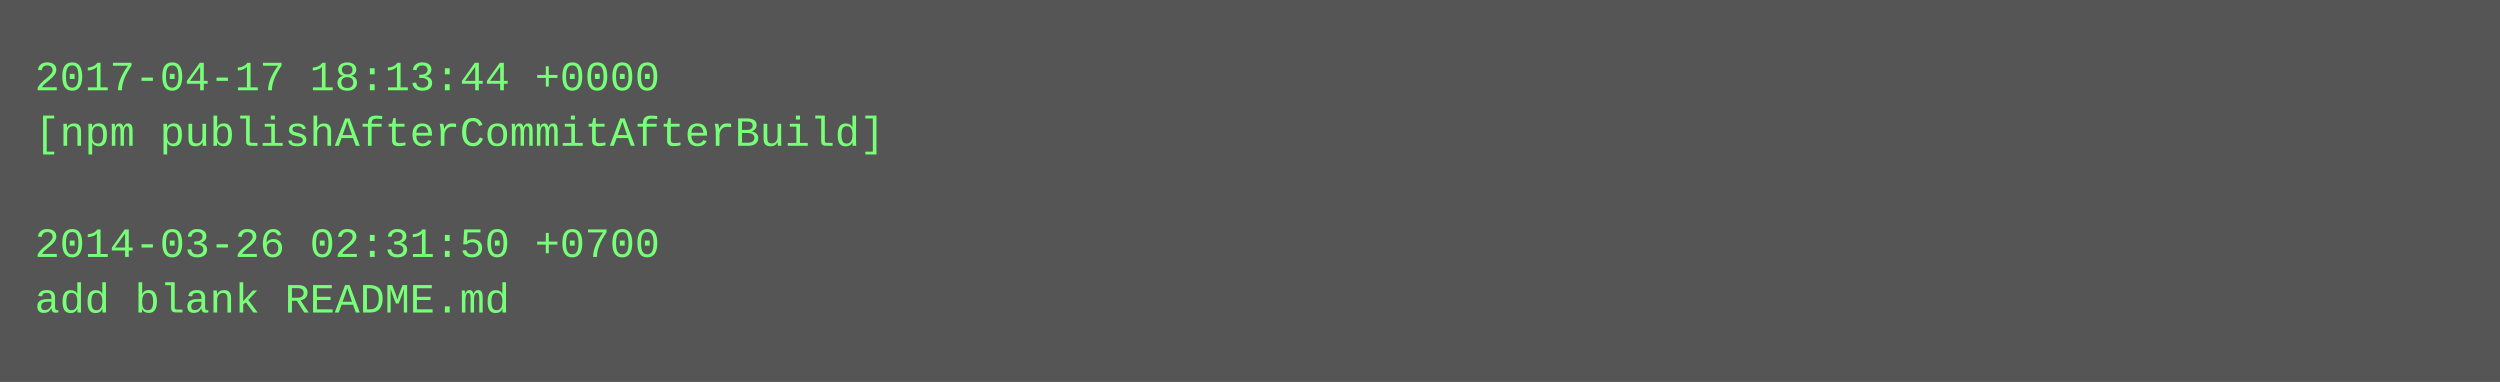
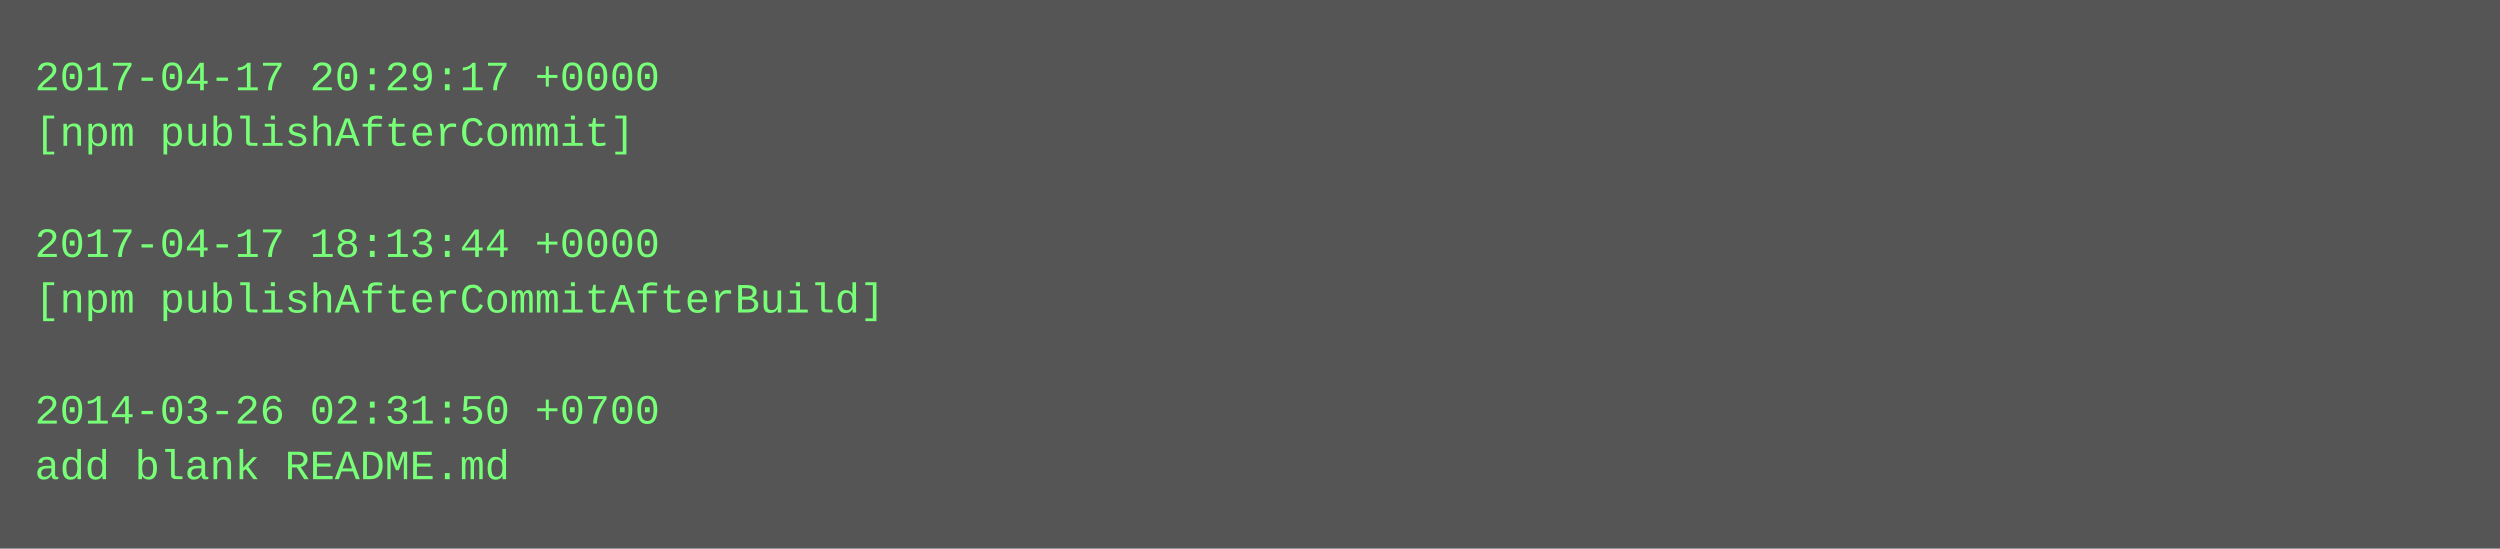
- <svg xmlns="http://www.w3.org/2000/svg" height="110" width="720">
-   <rect height="110" fill="#555" width="720" />
+ <svg xmlns="http://www.w3.org/2000/svg" height="158" width="720">
+   <rect height="158" fill="#555" width="720" />
  <text fill="#7f7" font-family="Courier New" font-size="12" xml:space="preserve">
-     <tspan x="10" y="26">2017-04-17 18:13:44 +0000</tspan>
-     <tspan x="10" y="42">[npm publishAfterCommitAfterBuild]</tspan>
+     <tspan x="10" y="26">2017-04-17 20:29:17 +0000</tspan>
+     <tspan x="10" y="42">[npm publishAfterCommit]</tspan>
    <tspan x="10" y="58" />
-     <tspan x="10" y="74">2014-03-26 02:31:50 +0700</tspan>
-     <tspan x="10" y="90">add blank README.md</tspan>
+     <tspan x="10" y="74">2017-04-17 18:13:44 +0000</tspan>
+     <tspan x="10" y="90">[npm publishAfterCommitAfterBuild]</tspan>
+     <tspan x="10" y="106" />
+     <tspan x="10" y="122">2014-03-26 02:31:50 +0700</tspan>
+     <tspan x="10" y="138">add blank README.md</tspan>
  </text>
</svg>
